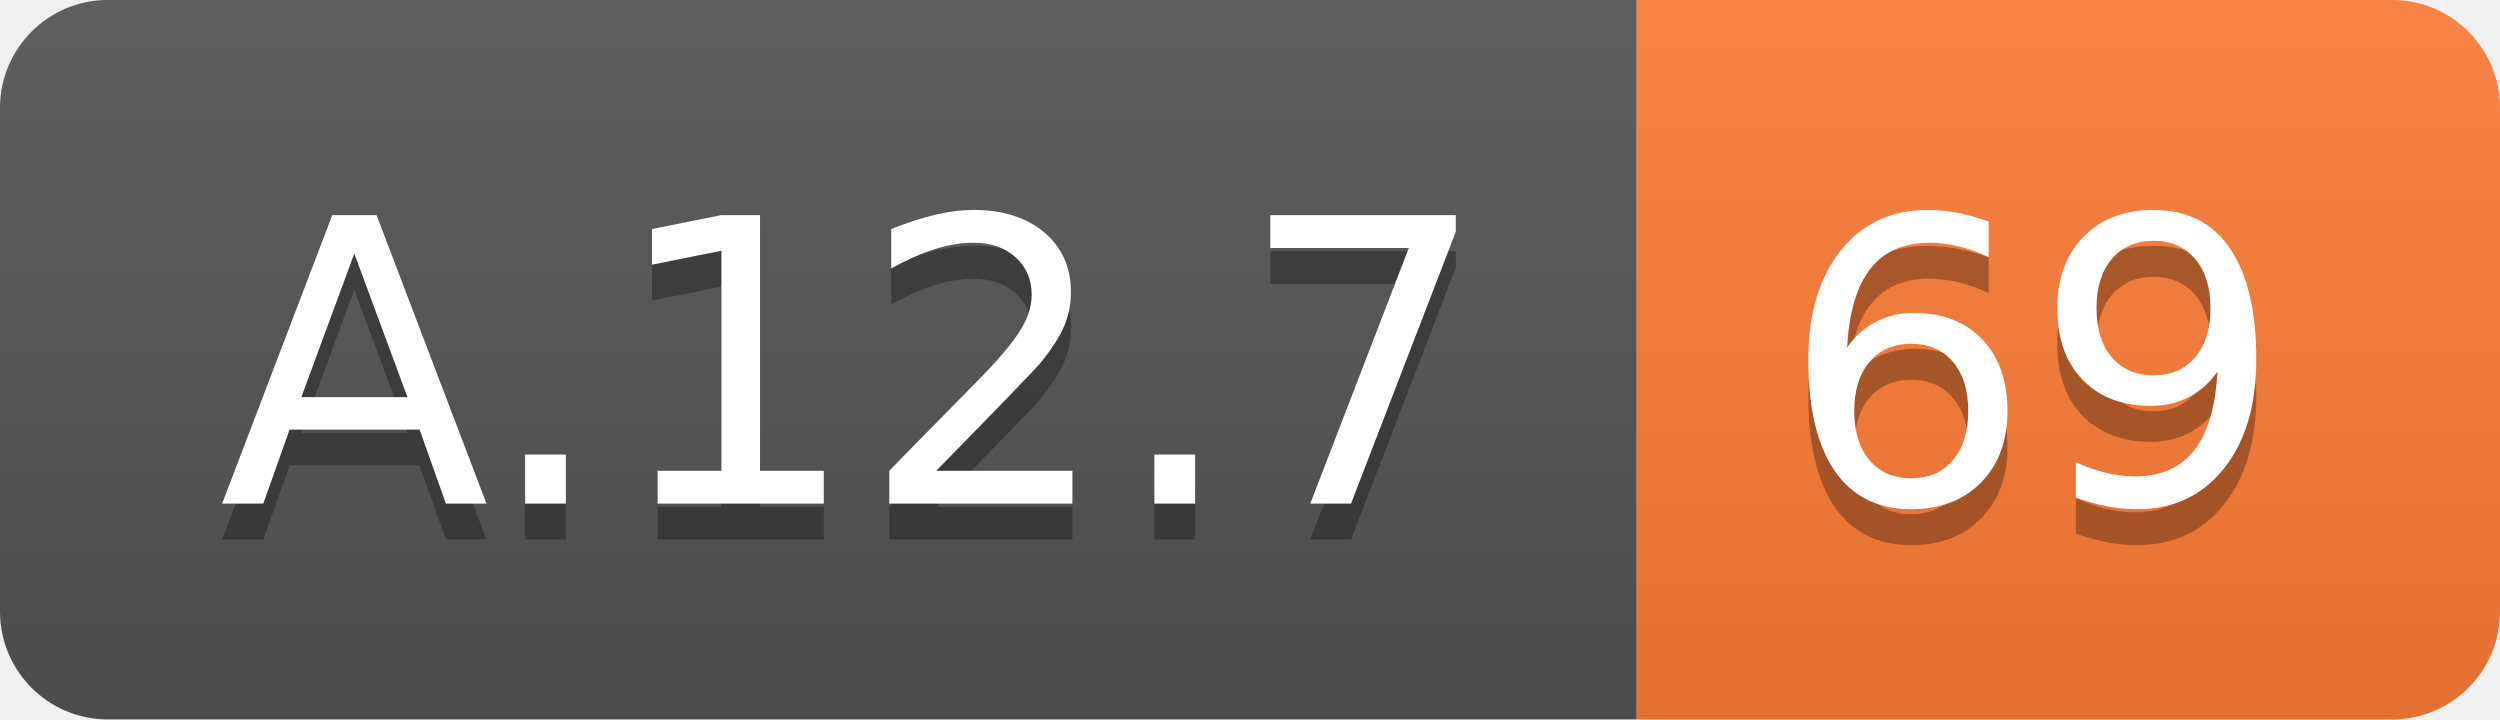
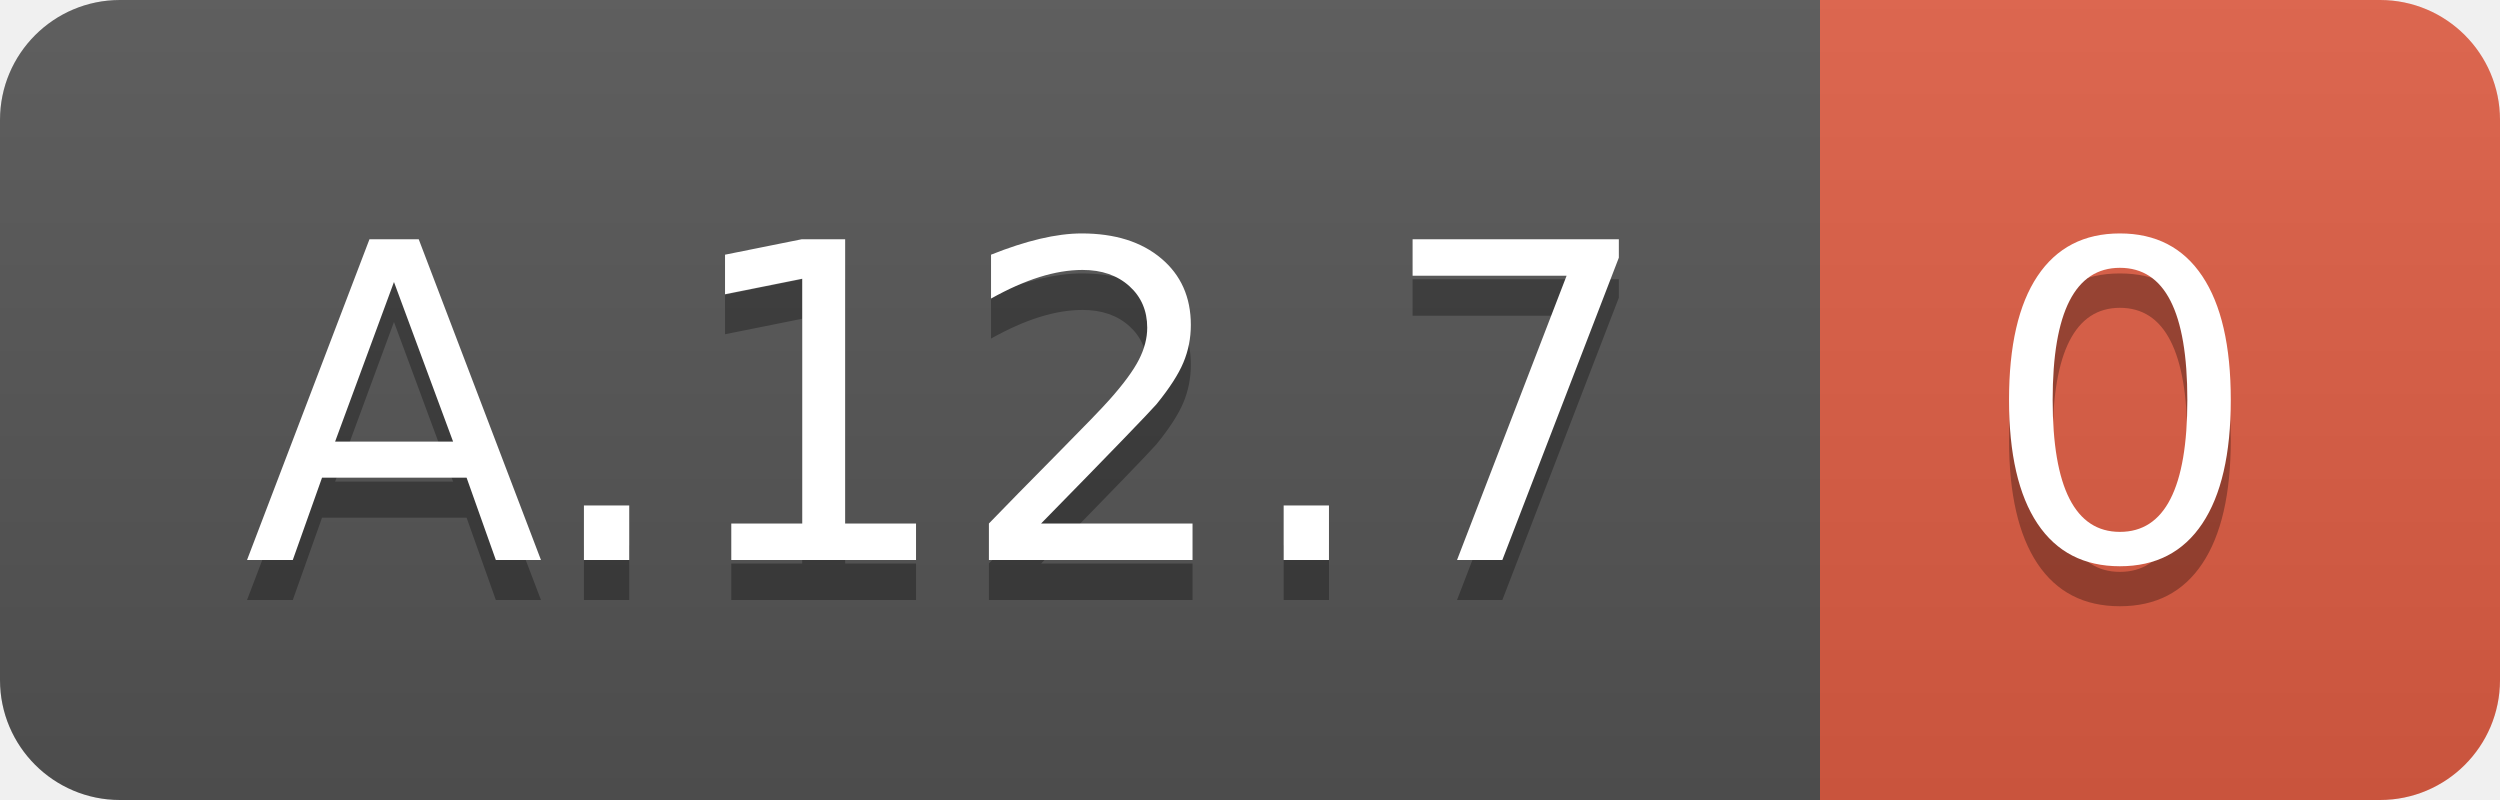
- <svg xmlns="http://www.w3.org/2000/svg" width="69.5" height="20">
+ <svg xmlns="http://www.w3.org/2000/svg" width="62.5" height="20">
  <linearGradient id="smooth" x2="0" y2="100%">
    <stop offset="0" stop-color="#bbb" stop-opacity=".1" />
    <stop offset="1" stop-opacity=".1" />
  </linearGradient>
  <clipPath id="round">
-     <rect width="69.5" height="20" rx="3" fill="#fff" />
+     <rect width="62.5" height="20" rx="3" fill="#fff" />
  </clipPath>
  <g clip-path="url(#round)">
    <rect width="45.5" height="20" fill="#555" />
-     <rect x="45.5" width="24.0" height="20" fill="#fe7d37" />
-     <rect width="69.5" height="20" fill="url(#smooth)" />
+     <rect x="45.5" width="17.0" height="20" fill="#e05d44" />
+     <rect width="62.5" height="20" fill="url(#smooth)" />
  </g>
  <g fill="#fff" text-anchor="middle" font-family="DejaVu Sans,Verdana,Geneva,sans-serif" font-size="110">
    <text x="237.5" y="150" fill="#010101" fill-opacity=".3" transform="scale(0.1)" textLength="355.0" lengthAdjust="spacing">A.12.7</text>
    <text x="237.5" y="140" transform="scale(0.1)" textLength="355.0" lengthAdjust="spacing">A.12.7</text>
-     <text x="565.0" y="150" fill="#010101" fill-opacity=".3" transform="scale(0.1)" textLength="140.0" lengthAdjust="spacing">69</text>
-     <text x="565.0" y="140" transform="scale(0.1)" textLength="140.0" lengthAdjust="spacing">69</text>
+     <text x="530.0" y="150" fill="#010101" fill-opacity=".3" transform="scale(0.1)" textLength="70.0" lengthAdjust="spacing">0</text>
+     <text x="530.0" y="140" transform="scale(0.1)" textLength="70.0" lengthAdjust="spacing">0</text>
  </g>
</svg>
